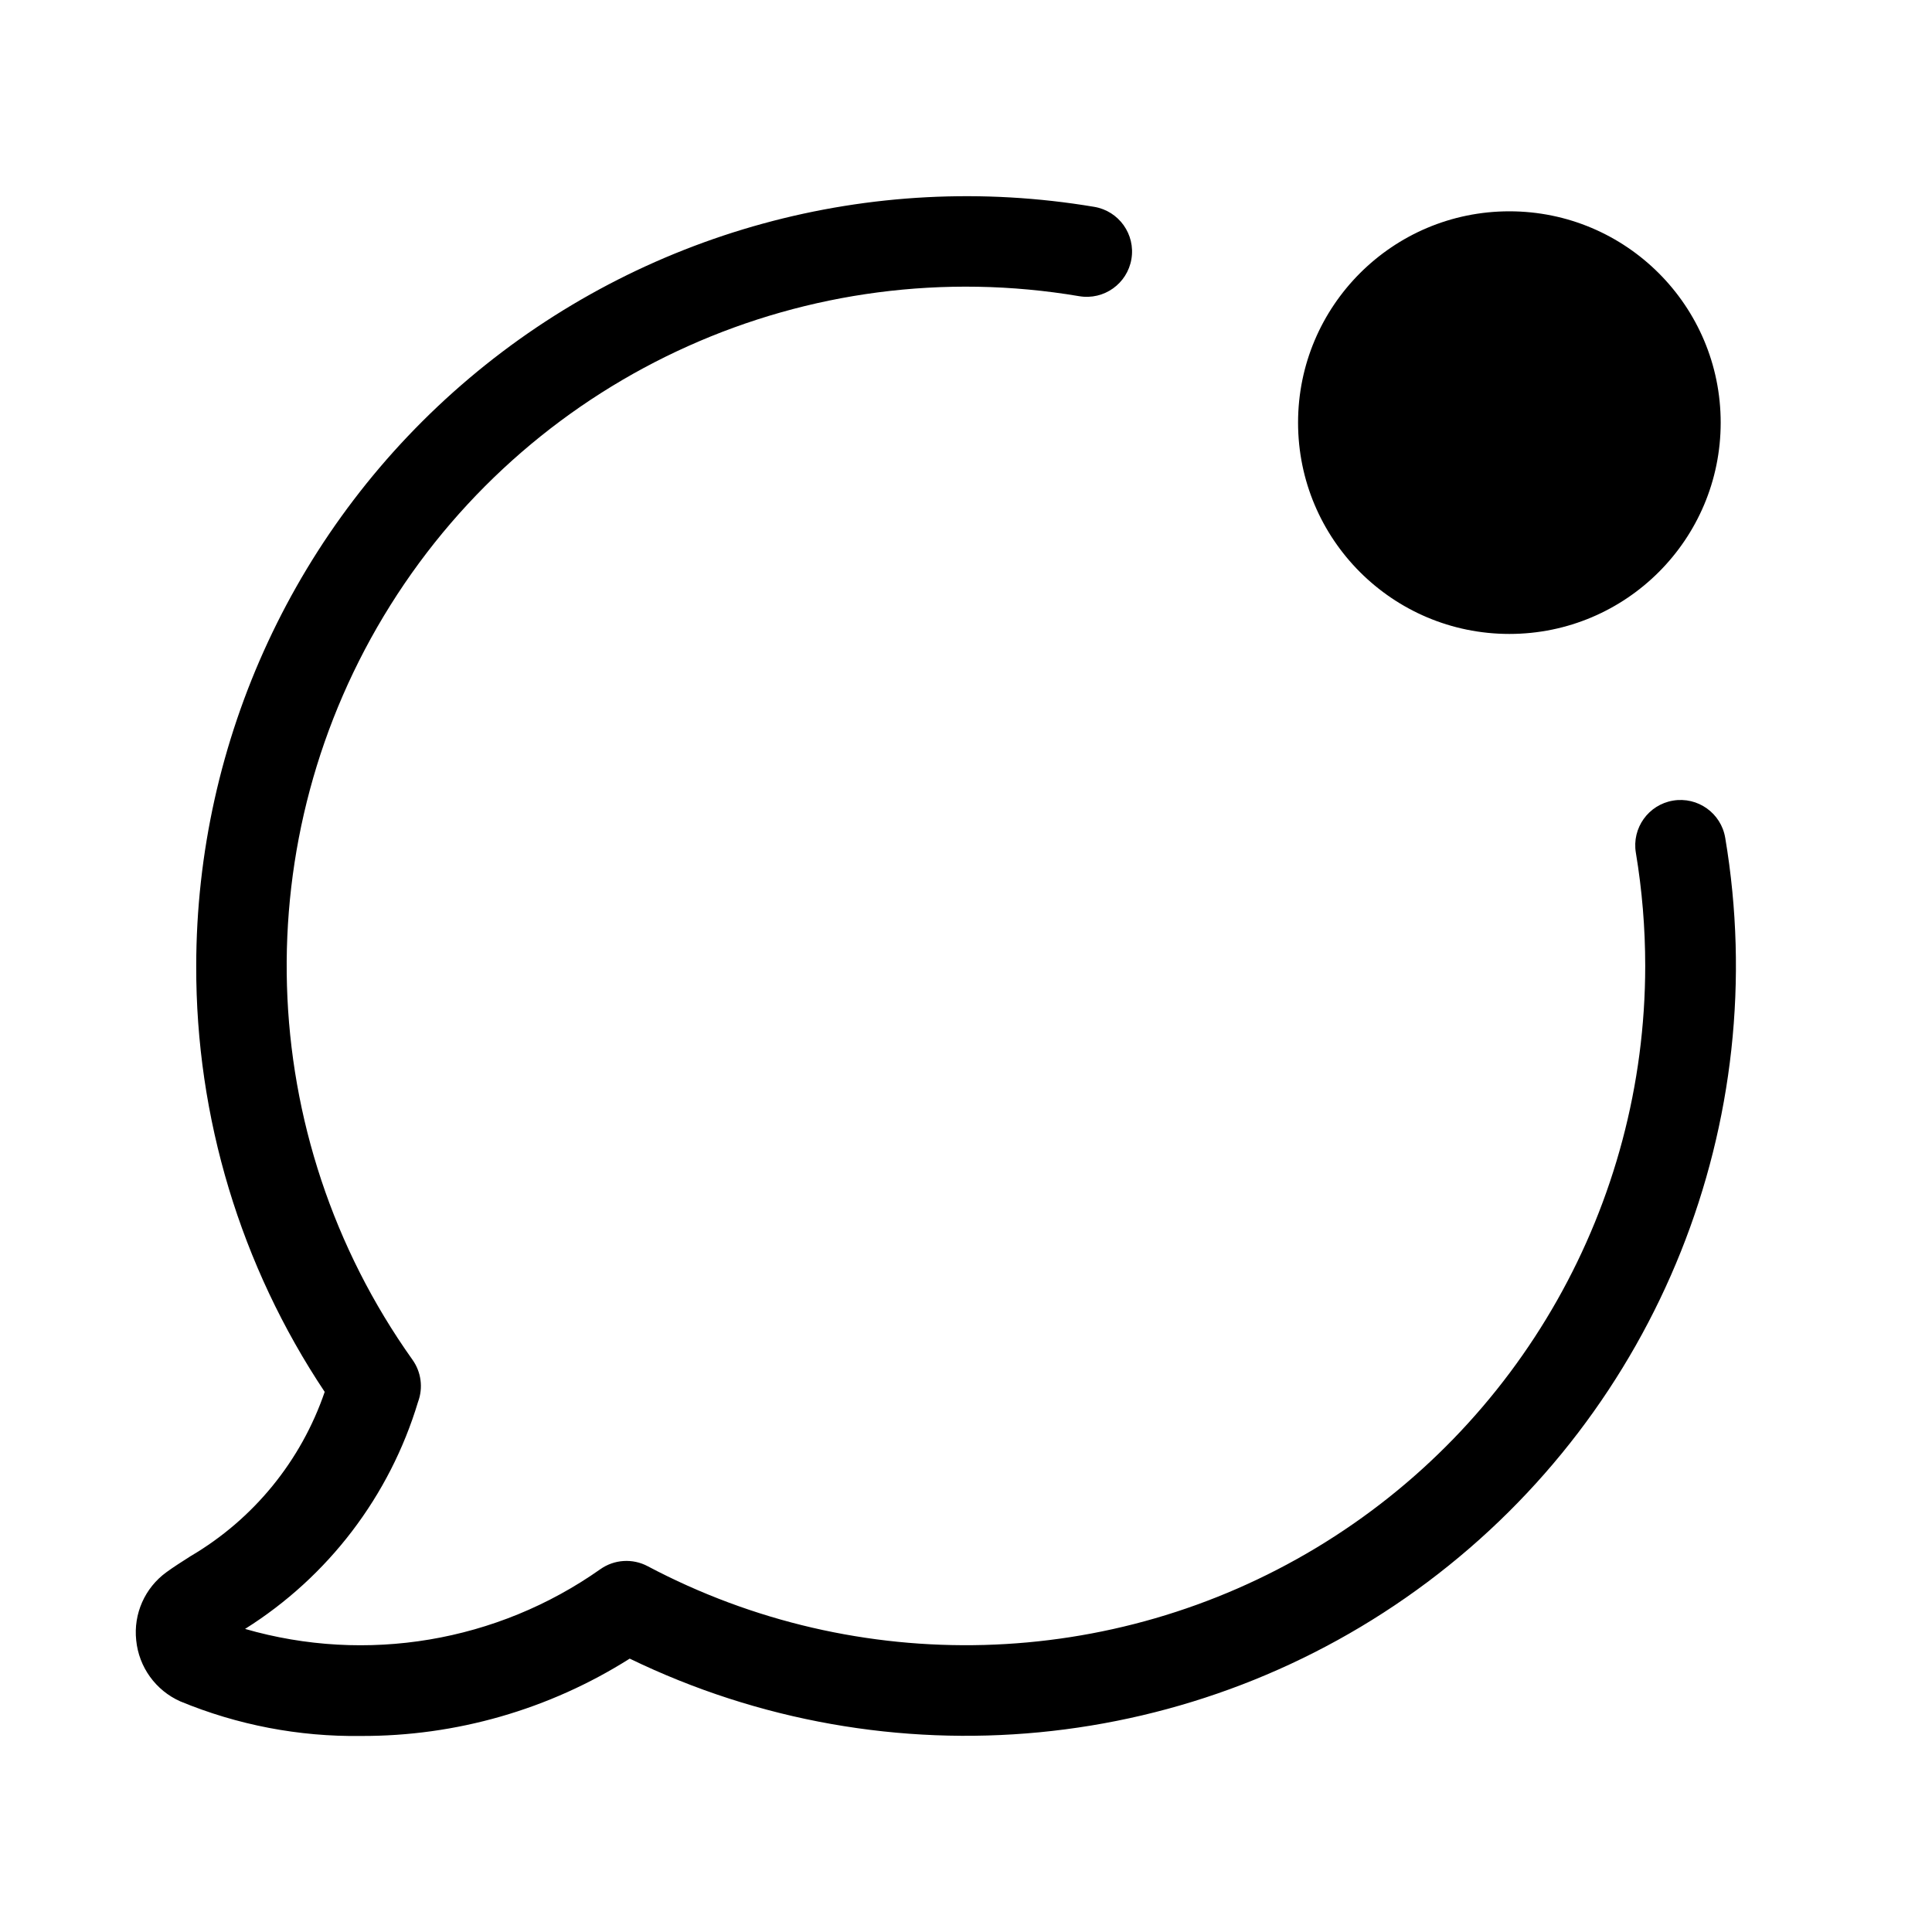
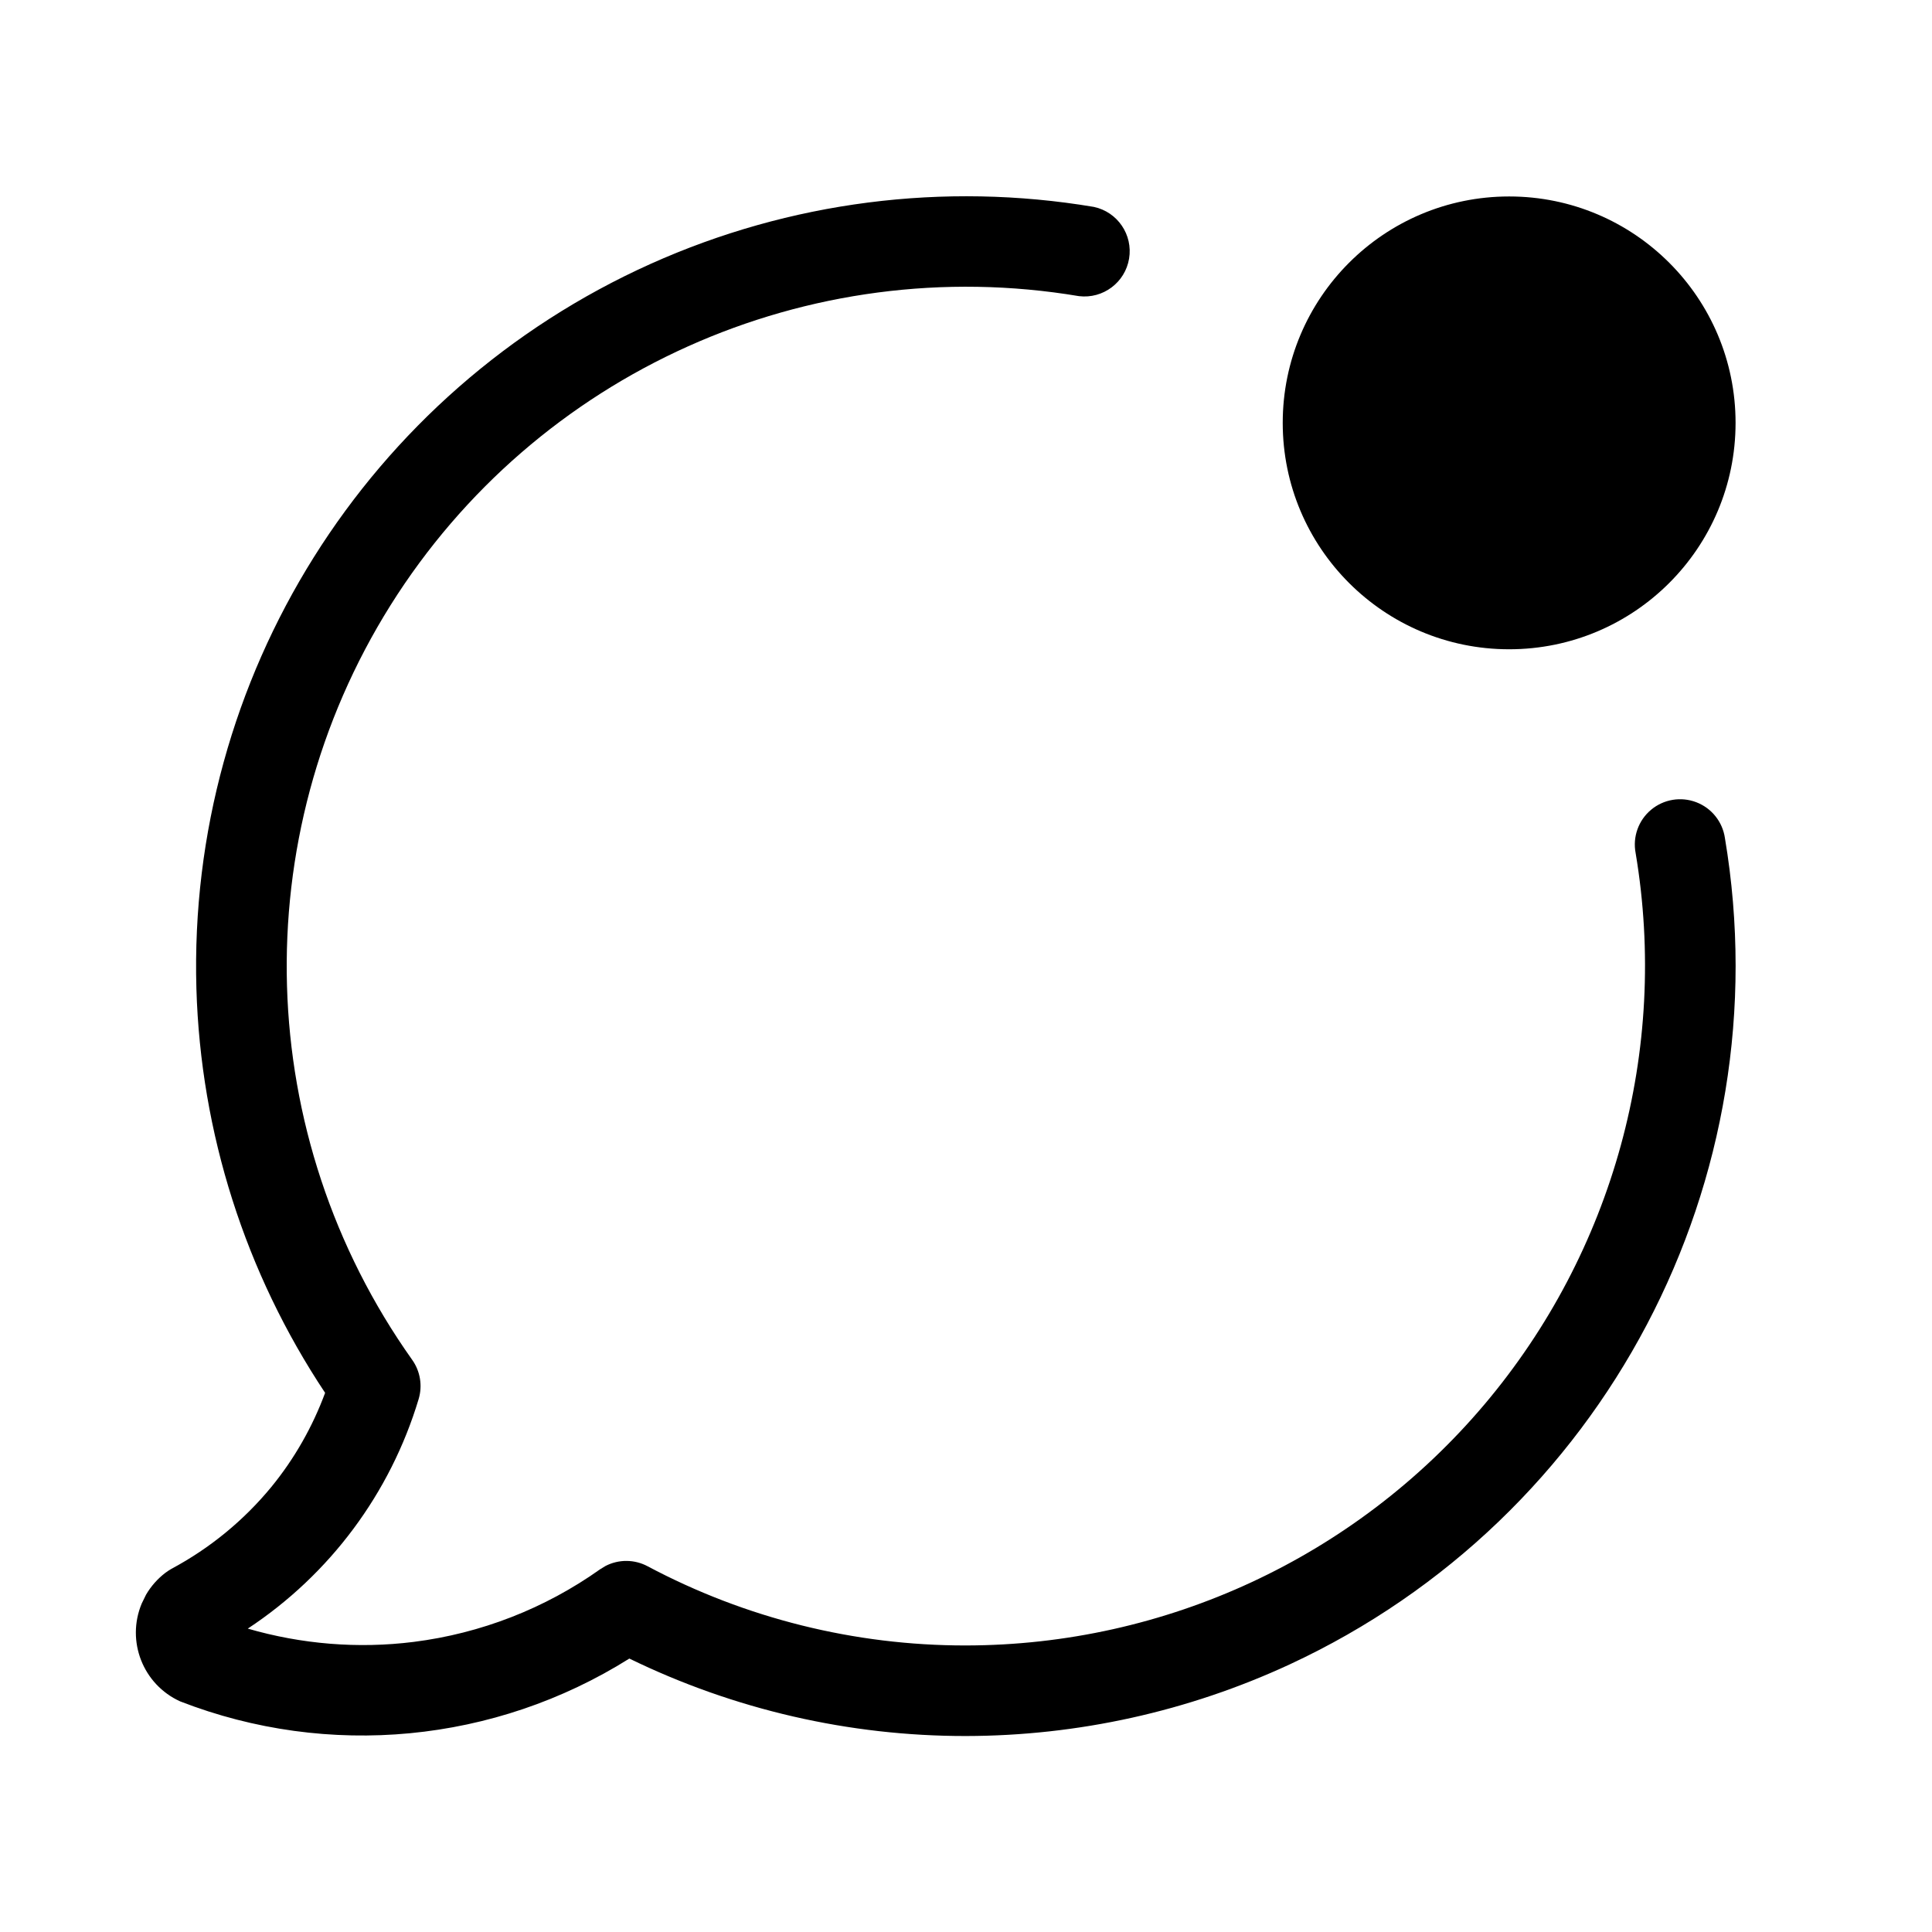
<svg xmlns="http://www.w3.org/2000/svg" width="32" height="32" viewBox="0 0 32 32">
-   <path d="M25 10.5a3.5 3.5 0 1 0 0-7 3.5 3.5 0 0 0 0 7M28.575 13.877a.75.75 0 1 0-1.48.247q.155.931.155 1.876a11.255 11.255 0 0 1-16.521 9.942.75.75 0 0 0-.787.05 6.89 6.89 0 0 1-5.883.988 6.73 6.73 0 0 0 2.865-3.76.75.75 0 0 0-.092-.698A11.251 11.251 0 0 1 17.876 4.906a.75.75 0 1 0 .248-1.48A12.76 12.76 0 0 0 3.25 16a12.66 12.66 0 0 0 2.128 7.054 5.05 5.05 0 0 1-2.22 2.72c-.149.095-.283.18-.402.267a1.23 1.23 0 0 0-.5 1.127 1.24 1.24 0 0 0 .73 1.012 7.55 7.55 0 0 0 2.99.573 8.27 8.27 0 0 0 4.454-1.281 12.756 12.756 0 0 0 18.145-13.596" />
+   <path d="M10.778 4.37a12.76 12.76 0 0 1 7.34-.943.75.75 0 0 1-.247 1.478 11.26 11.26 0 0 0-11.404 5.122 11.26 11.26 0 0 0 .36 12.496.75.75 0 0 1 .107.65 6.95 6.95 0 0 1-2.83 3.802c.89.258 1.825.336 2.748.22a6.8 6.8 0 0 0 3.088-1.203l.09-.055a.75.75 0 0 1 .696.005 11.2 11.2 0 0 0 5.27 1.312 11.26 11.26 0 0 0 8.59-3.991 11.26 11.26 0 0 0 2.505-9.135.75.75 0 1 1 1.479-.248 12.76 12.76 0 0 1-7.207 13.687 12.8 12.8 0 0 1-5.366 1.187 12.7 12.7 0 0 1-5.573-1.283 8.32 8.32 0 0 1-7.438.71 1.25 1.25 0 0 1-.638-1.623l.071-.145q.123-.21.317-.36a1 1 0 0 1 .105-.069 5.5 5.5 0 0 0 1.653-1.355c.382-.467.682-.995.891-1.559a12.76 12.76 0 0 1-2.132-6.697A12.76 12.76 0 0 1 10.778 4.37M24.997 3.254a3.75 3.75 0 1 1-.001 7.5 3.75 3.75 0 0 1 0-7.5" />
</svg>
